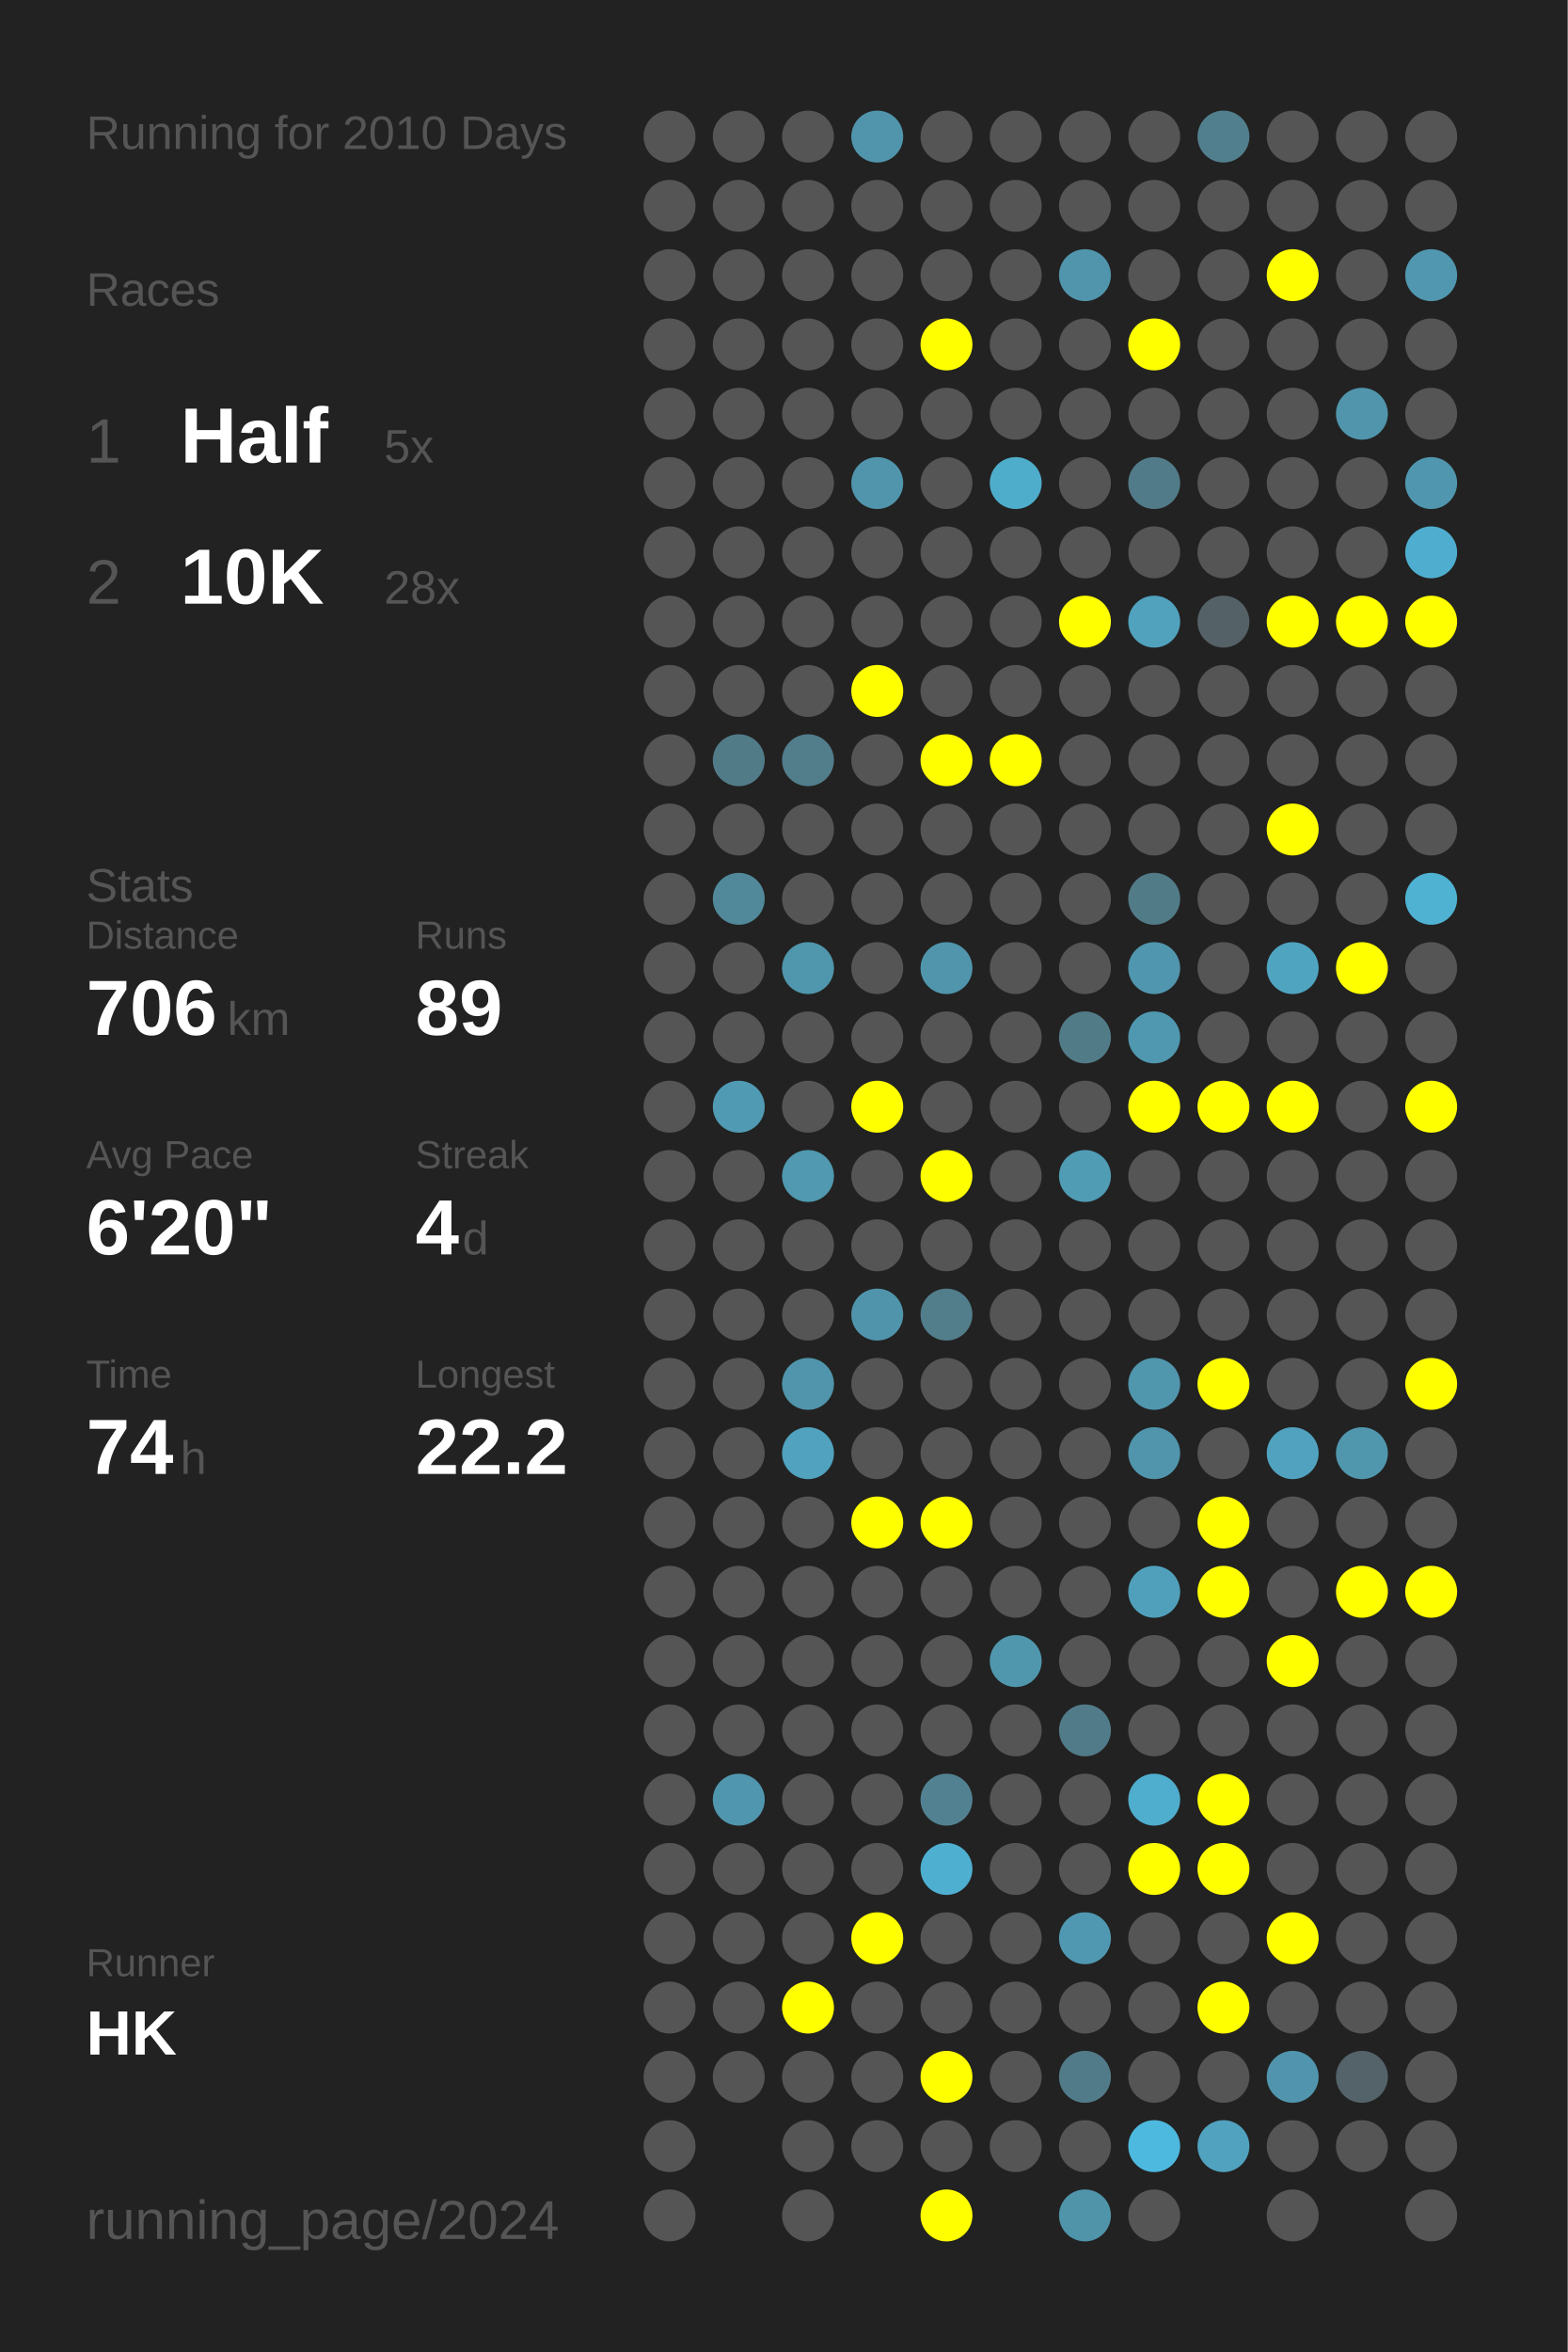
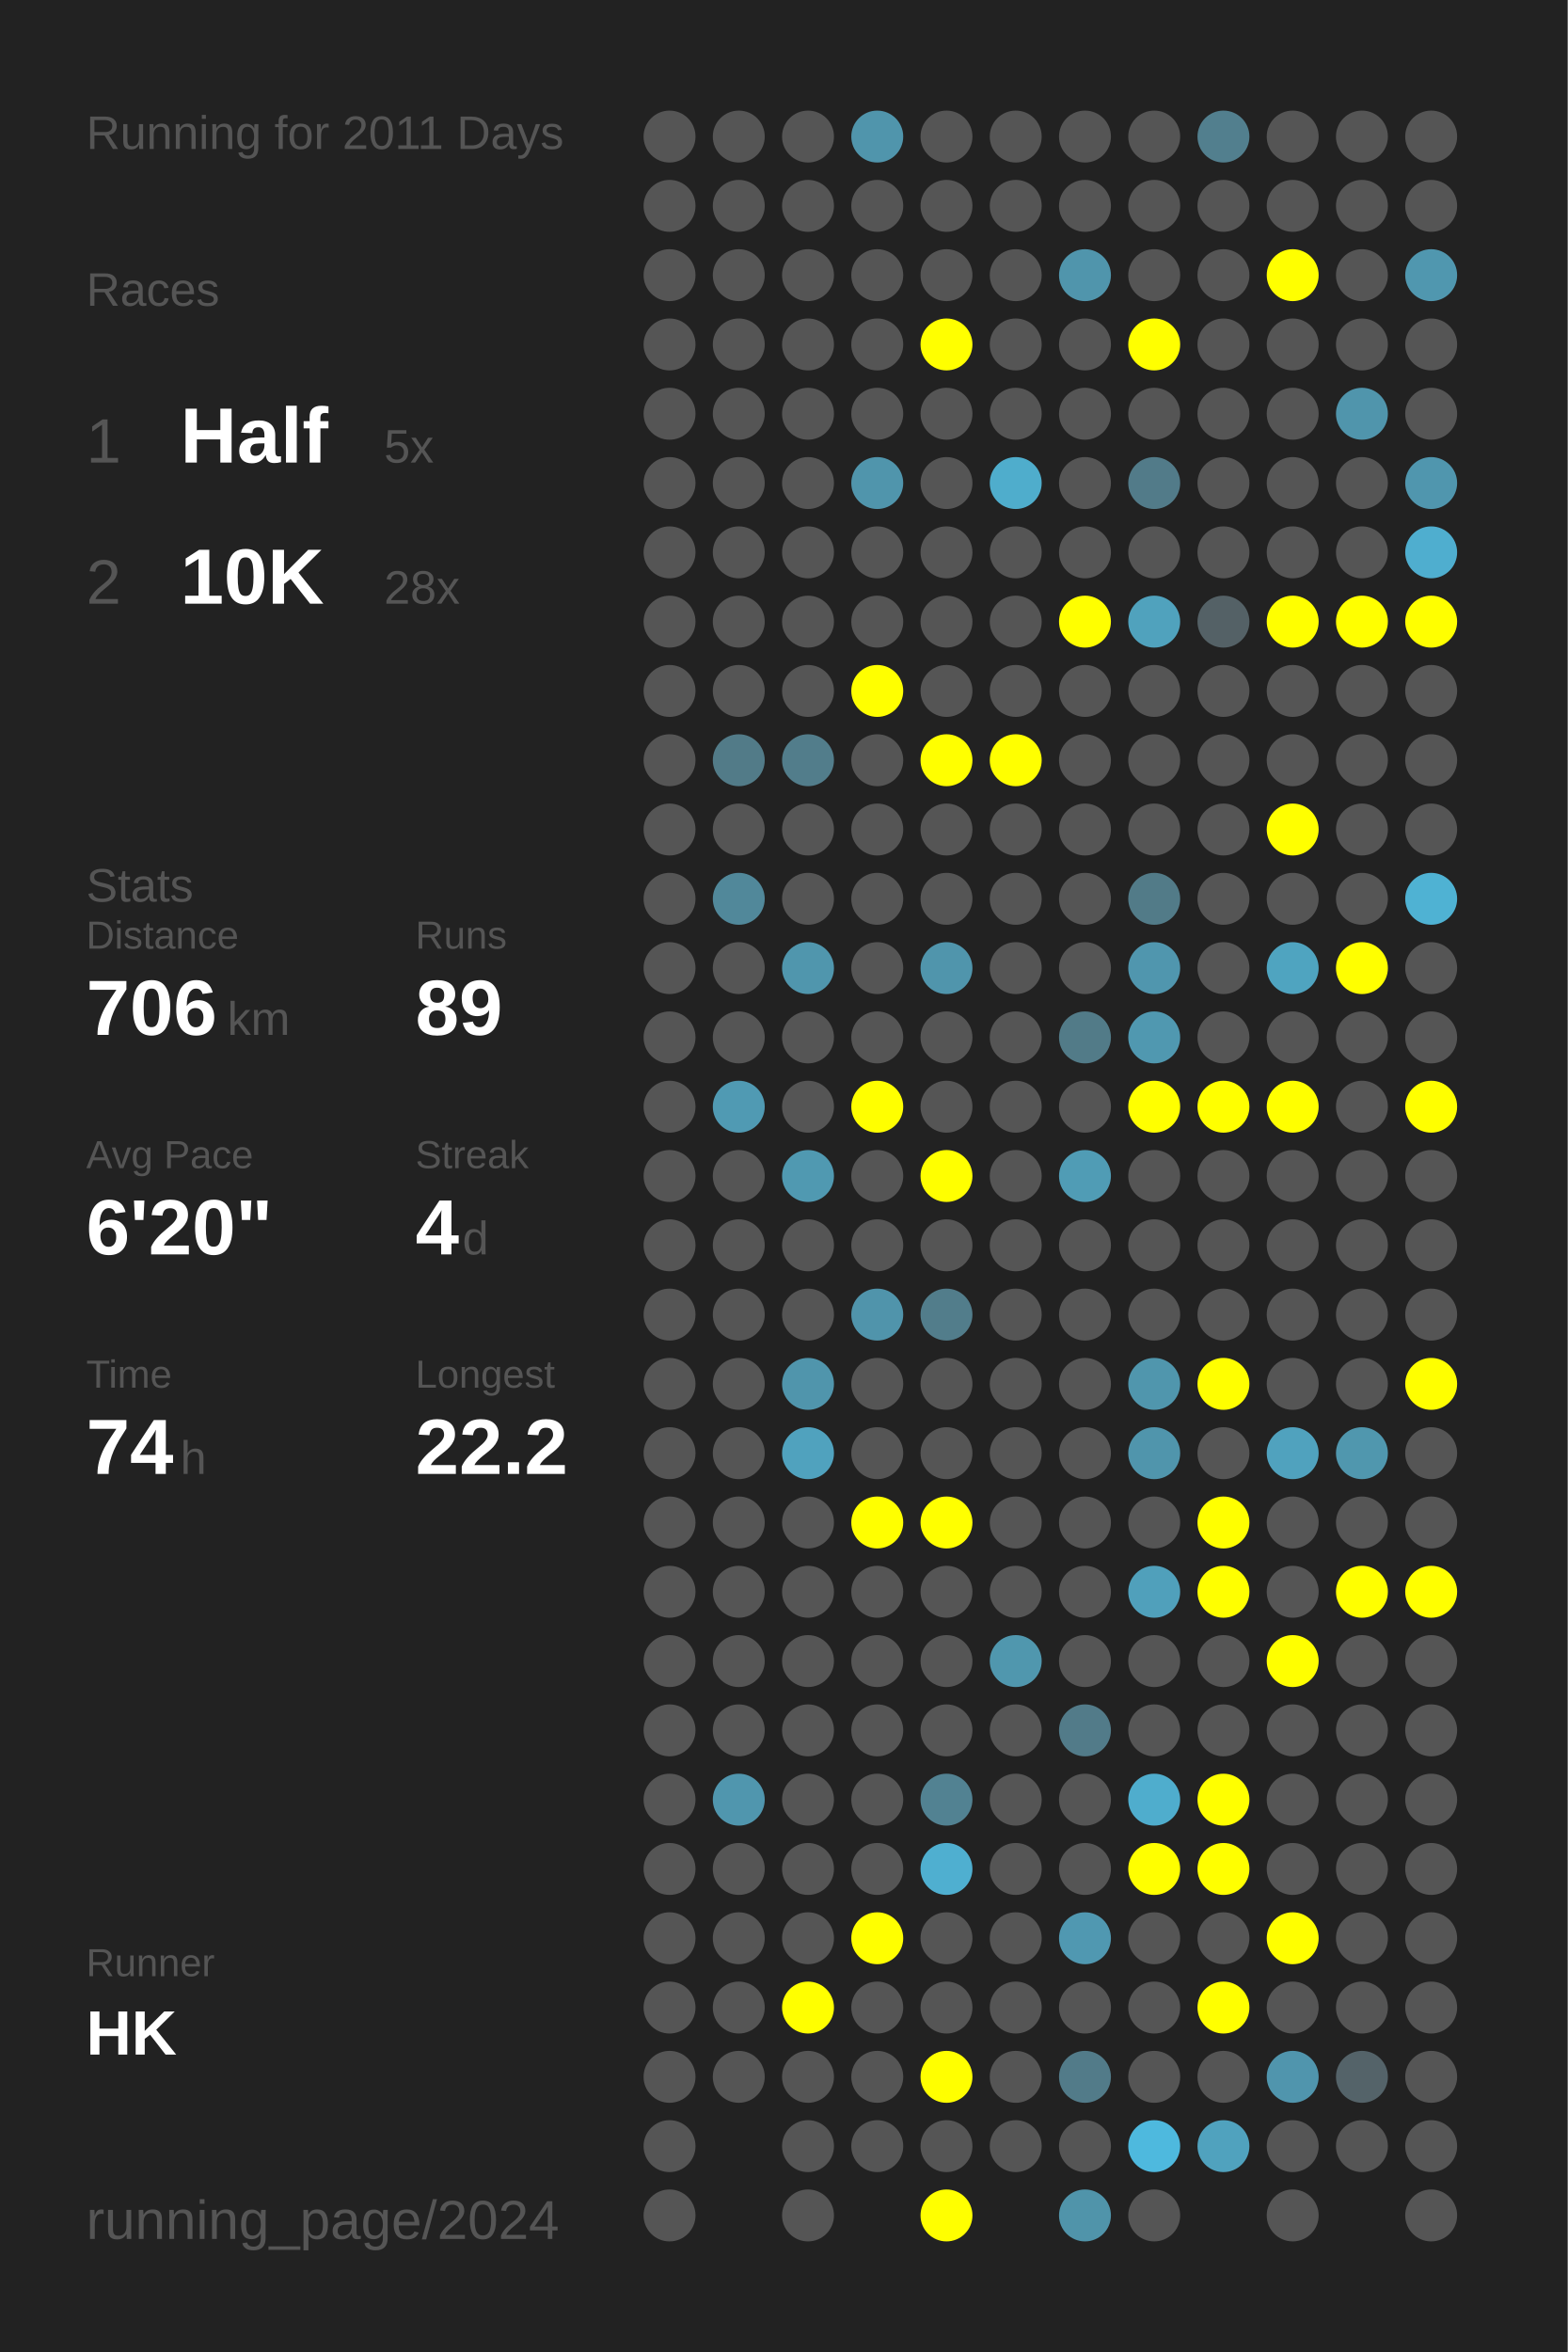
<svg xmlns="http://www.w3.org/2000/svg" baseProfile="full" height="300mm" version="1.1" viewBox="0,0,200,300" width="200mm">
  <defs />
  <rect fill="#222222" height="300" width="200" x="0" y="0" />
-   <text fill="#555555" style="font-size:6px; font-family:Arial;" x="11" y="19">Running for 2010 Days</text>
+   <text fill="#555555" style="font-size:6px; font-family:Arial;" x="11" y="19">Running for 2011 Days</text>
  <text fill="#555555" style="font-size:6px; font-family:Arial;" x="11" y="39">Races</text>
  <text fill="#555555" style="font-size:8px; font-family:Arial;" x="11" y="59">1</text>
  <text fill="#FFFFFF" style="font-size:10px; font-family:Arial; font-weight:bold;" x="23" y="59">Half</text>
  <text fill="#555555" style="font-size:6px; font-family:Arial;" x="49" y="59">5x</text>
  <text fill="#555555" style="font-size:8px; font-family:Arial;" x="11" y="77">2</text>
  <text fill="#FFFFFF" style="font-size:10px; font-family:Arial; font-weight:bold;" x="23" y="77">10K</text>
  <text fill="#555555" style="font-size:6px; font-family:Arial;" x="49" y="77">28x</text>
  <text fill="#555555" style="font-size:6px; font-family:Arial;" x="11" y="115">Stats</text>
  <text fill="#555555" style="font-size:5px; font-family:Arial;" x="11" y="121">Distance</text>
  <text fill="#FFFFFF" style="font-size:10px; font-family:Arial; font-weight:bold;" x="11" y="132">706</text>
  <text fill="#555555" style="font-size:6px; font-family:Arial;" x="29" y="132">km</text>
  <text fill="#555555" style="font-size:5px; font-family:Arial;" x="53" y="121">Runs</text>
  <text fill="#FFFFFF" style="font-size:10px; font-family:Arial; font-weight:bold;" x="53" y="132">89</text>
  <text fill="#555555" style="font-size:5px; font-family:Arial;" x="11" y="149">Avg Pace</text>
  <text fill="#FFFFFF" style="font-size:10px; font-family:Arial; font-weight:bold;" x="11" y="160">6'20"</text>
  <text fill="#555555" style="font-size:5px; font-family:Arial;" x="53" y="149">Streak</text>
  <text fill="#FFFFFF" style="font-size:10px; font-family:Arial; font-weight:bold;" x="53" y="160">4</text>
  <text fill="#555555" style="font-size:6px; font-family:Arial;" x="59" y="160">d</text>
  <text fill="#555555" style="font-size:5px; font-family:Arial;" x="11" y="177">Time</text>
  <text fill="#FFFFFF" style="font-size:10px; font-family:Arial; font-weight:bold;" x="11" y="188">74</text>
  <text fill="#555555" style="font-size:6px; font-family:Arial;" x="23" y="188">h</text>
  <text fill="#555555" style="font-size:5px; font-family:Arial;" x="53" y="177">Longest</text>
  <text fill="#FFFFFF" style="font-size:10px; font-family:Arial; font-weight:bold;" x="53" y="188">22.2</text>
  <text fill="#555555" style="font-size:5px; font-family:Arial;" x="11" y="252.065">Runner</text>
  <text fill="#FFFFFF" style="font-size:8px; font-family:Arial; font-weight:bold;" x="11" y="262.065">HK</text>
  <text fill="#555555" style="font-size:7px; font-family:Arial;" x="11" y="285.581">running_page/2024</text>
  <circle cx="85.417" cy="17.419" fill="#555555" r="3.312" />
  <circle cx="85.417" cy="26.258" fill="#555555" r="3.312" />
  <circle cx="85.417" cy="35.097" fill="#555555" r="3.312" />
  <circle cx="85.417" cy="43.935" fill="#555555" r="3.312" />
  <circle cx="85.417" cy="52.774" fill="#555555" r="3.312" />
  <circle cx="85.417" cy="61.613" fill="#555555" r="3.312" />
  <circle cx="85.417" cy="70.452" fill="#555555" r="3.312" />
  <circle cx="85.417" cy="79.29" fill="#555555" r="3.312" />
  <circle cx="85.417" cy="88.129" fill="#555555" r="3.312" />
  <circle cx="85.417" cy="96.968" fill="#555555" r="3.312" />
  <circle cx="85.417" cy="105.806" fill="#555555" r="3.312" />
  <circle cx="85.417" cy="114.645" fill="#555555" r="3.312" />
  <circle cx="85.417" cy="123.484" fill="#555555" r="3.312" />
  <circle cx="85.417" cy="132.323" fill="#555555" r="3.312" />
  <circle cx="85.417" cy="141.161" fill="#555555" r="3.312" />
  <circle cx="85.417" cy="150" fill="#555555" r="3.312" />
  <circle cx="85.417" cy="158.839" fill="#555555" r="3.312" />
  <circle cx="85.417" cy="167.677" fill="#555555" r="3.312" />
  <circle cx="85.417" cy="176.516" fill="#555555" r="3.312" />
  <circle cx="85.417" cy="185.355" fill="#555555" r="3.312" />
  <circle cx="85.417" cy="194.194" fill="#555555" r="3.312" />
  <circle cx="85.417" cy="203.032" fill="#555555" r="3.312" />
  <circle cx="85.417" cy="211.871" fill="#555555" r="3.312" />
  <circle cx="85.417" cy="220.71" fill="#555555" r="3.312" />
  <circle cx="85.417" cy="229.548" fill="#555555" r="3.312" />
  <circle cx="85.417" cy="238.387" fill="#555555" r="3.312" />
  <circle cx="85.417" cy="247.226" fill="#555555" r="3.312" />
  <circle cx="85.417" cy="256.065" fill="#555555" r="3.312" />
  <circle cx="85.417" cy="264.903" fill="#555555" r="3.312" />
  <circle cx="85.417" cy="273.742" fill="#555555" r="3.312" />
  <circle cx="85.417" cy="282.581" fill="#555555" r="3.312" />
  <circle cx="94.25" cy="17.419" fill="#555555" r="3.312" />
  <circle cx="94.25" cy="26.258" fill="#555555" r="3.312" />
  <circle cx="94.25" cy="35.097" fill="#555555" r="3.312" />
  <circle cx="94.25" cy="43.935" fill="#555555" r="3.312" />
  <circle cx="94.25" cy="52.774" fill="#555555" r="3.312" />
  <circle cx="94.25" cy="61.613" fill="#555555" r="3.312" />
  <circle cx="94.25" cy="70.452" fill="#555555" r="3.312" />
  <circle cx="94.25" cy="79.29" fill="#555555" r="3.312" />
  <circle cx="94.25" cy="88.129" fill="#555555" r="3.312" />
  <circle cx="94.25" cy="96.968" fill="#527b88" r="3.312" />
  <circle cx="94.25" cy="105.806" fill="#555555" r="3.312" />
  <circle cx="94.25" cy="114.645" fill="#51889a" r="3.312" />
  <circle cx="94.25" cy="123.484" fill="#555555" r="3.312" />
  <circle cx="94.25" cy="132.323" fill="#555555" r="3.312" />
  <circle cx="94.25" cy="141.161" fill="#509ab3" r="3.312" />
  <circle cx="94.25" cy="150" fill="#555555" r="3.312" />
  <circle cx="94.25" cy="158.839" fill="#555555" r="3.312" />
  <circle cx="94.25" cy="167.677" fill="#555555" r="3.312" />
  <circle cx="94.25" cy="176.516" fill="#555555" r="3.312" />
  <circle cx="94.25" cy="185.355" fill="#555555" r="3.312" />
  <circle cx="94.25" cy="194.194" fill="#555555" r="3.312" />
  <circle cx="94.25" cy="203.032" fill="#555555" r="3.312" />
  <circle cx="94.25" cy="211.871" fill="#555555" r="3.312" />
  <circle cx="94.25" cy="220.71" fill="#555555" r="3.312" />
  <circle cx="94.25" cy="229.548" fill="#5096ae" r="3.312" />
  <circle cx="94.25" cy="238.387" fill="#555555" r="3.312" />
  <circle cx="94.25" cy="247.226" fill="#555555" r="3.312" />
  <circle cx="94.25" cy="256.065" fill="#555555" r="3.312" />
  <circle cx="94.25" cy="264.903" fill="#555555" r="3.312" />
  <circle cx="103.083" cy="17.419" fill="#555555" r="3.312" />
  <circle cx="103.083" cy="26.258" fill="#555555" r="3.312" />
  <circle cx="103.083" cy="35.097" fill="#555555" r="3.312" />
  <circle cx="103.083" cy="43.935" fill="#555555" r="3.312" />
  <circle cx="103.083" cy="52.774" fill="#555555" r="3.312" />
  <circle cx="103.083" cy="61.613" fill="#555555" r="3.312" />
  <circle cx="103.083" cy="70.452" fill="#555555" r="3.312" />
  <circle cx="103.083" cy="79.29" fill="#555555" r="3.312" />
  <circle cx="103.083" cy="88.129" fill="#555555" r="3.312" />
  <circle cx="103.083" cy="96.968" fill="#527d8b" r="3.312" />
  <circle cx="103.083" cy="105.806" fill="#555555" r="3.312" />
  <circle cx="103.083" cy="114.645" fill="#555555" r="3.312" />
  <circle cx="103.083" cy="123.484" fill="#5096ad" r="3.312" />
  <circle cx="103.083" cy="132.323" fill="#555555" r="3.312" />
  <circle cx="103.083" cy="141.161" fill="#555555" r="3.312" />
  <circle cx="103.083" cy="150" fill="#5099b1" r="3.312" />
  <circle cx="103.083" cy="158.839" fill="#555555" r="3.312" />
  <circle cx="103.083" cy="167.677" fill="#555555" r="3.312" />
  <circle cx="103.083" cy="176.516" fill="#5095ac" r="3.312" />
  <circle cx="103.083" cy="185.355" fill="#50a2be" r="3.312" />
  <circle cx="103.083" cy="194.194" fill="#555555" r="3.312" />
  <circle cx="103.083" cy="203.032" fill="#555555" r="3.312" />
  <circle cx="103.083" cy="211.871" fill="#555555" r="3.312" />
  <circle cx="103.083" cy="220.71" fill="#555555" r="3.312" />
  <circle cx="103.083" cy="229.548" fill="#555555" r="3.312" />
  <circle cx="103.083" cy="238.387" fill="#555555" r="3.312" />
  <circle cx="103.083" cy="247.226" fill="#555555" r="3.312" />
  <circle cx="103.083" cy="256.065" fill="#FFFF00" r="3.312" />
  <circle cx="103.083" cy="264.903" fill="#555555" r="3.312" />
  <circle cx="103.083" cy="273.742" fill="#555555" r="3.312" />
  <circle cx="103.083" cy="282.581" fill="#555555" r="3.312" />
  <circle cx="111.917" cy="17.419" fill="#5095ac" r="3.312" />
  <circle cx="111.917" cy="26.258" fill="#555555" r="3.312" />
  <circle cx="111.917" cy="35.097" fill="#555555" r="3.312" />
  <circle cx="111.917" cy="43.935" fill="#555555" r="3.312" />
  <circle cx="111.917" cy="52.774" fill="#555555" r="3.312" />
  <circle cx="111.917" cy="61.613" fill="#5095ac" r="3.312" />
  <circle cx="111.917" cy="70.452" fill="#555555" r="3.312" />
  <circle cx="111.917" cy="79.29" fill="#555555" r="3.312" />
  <circle cx="111.917" cy="88.129" fill="#FFFF00" r="3.312" />
  <circle cx="111.917" cy="96.968" fill="#555555" r="3.312" />
  <circle cx="111.917" cy="105.806" fill="#555555" r="3.312" />
  <circle cx="111.917" cy="114.645" fill="#555555" r="3.312" />
  <circle cx="111.917" cy="123.484" fill="#555555" r="3.312" />
  <circle cx="111.917" cy="132.323" fill="#555555" r="3.312" />
  <circle cx="111.917" cy="141.161" fill="#FFFF00" r="3.312" />
  <circle cx="111.917" cy="150" fill="#555555" r="3.312" />
  <circle cx="111.917" cy="158.839" fill="#555555" r="3.312" />
  <circle cx="111.917" cy="167.677" fill="#5094ab" r="3.312" />
  <circle cx="111.917" cy="176.516" fill="#555555" r="3.312" />
  <circle cx="111.917" cy="185.355" fill="#555555" r="3.312" />
  <circle cx="111.917" cy="194.194" fill="#FFFF00" r="3.312" />
  <circle cx="111.917" cy="203.032" fill="#555555" r="3.312" />
  <circle cx="111.917" cy="211.871" fill="#555555" r="3.312" />
  <circle cx="111.917" cy="220.71" fill="#555555" r="3.312" />
  <circle cx="111.917" cy="229.548" fill="#555555" r="3.312" />
  <circle cx="111.917" cy="238.387" fill="#555555" r="3.312" />
  <circle cx="111.917" cy="247.226" fill="#FFFF00" r="3.312" />
  <circle cx="111.917" cy="256.065" fill="#555555" r="3.312" />
  <circle cx="111.917" cy="264.903" fill="#555555" r="3.312" />
  <circle cx="111.917" cy="273.742" fill="#555555" r="3.312" />
  <circle cx="120.75" cy="17.419" fill="#555555" r="3.312" />
  <circle cx="120.75" cy="26.258" fill="#555555" r="3.312" />
  <circle cx="120.75" cy="35.097" fill="#555555" r="3.312" />
  <circle cx="120.75" cy="43.935" fill="#FFFF00" r="3.312" />
  <circle cx="120.75" cy="52.774" fill="#555555" r="3.312" />
  <circle cx="120.75" cy="61.613" fill="#555555" r="3.312" />
  <circle cx="120.75" cy="70.452" fill="#555555" r="3.312" />
  <circle cx="120.75" cy="79.29" fill="#555555" r="3.312" />
  <circle cx="120.75" cy="88.129" fill="#555555" r="3.312" />
  <circle cx="120.75" cy="96.968" fill="#FFFF00" r="3.312" />
  <circle cx="120.75" cy="105.806" fill="#555555" r="3.312" />
  <circle cx="120.75" cy="114.645" fill="#555555" r="3.312" />
  <circle cx="120.75" cy="123.484" fill="#5095ac" r="3.312" />
  <circle cx="120.75" cy="132.323" fill="#555555" r="3.312" />
  <circle cx="120.75" cy="141.161" fill="#555555" r="3.312" />
  <circle cx="120.75" cy="150" fill="#FFFF00" r="3.312" />
  <circle cx="120.75" cy="158.839" fill="#555555" r="3.312" />
  <circle cx="120.75" cy="167.677" fill="#527d8b" r="3.312" />
  <circle cx="120.75" cy="176.516" fill="#555555" r="3.312" />
  <circle cx="120.75" cy="185.355" fill="#555555" r="3.312" />
  <circle cx="120.75" cy="194.194" fill="#FFFF00" r="3.312" />
  <circle cx="120.75" cy="203.032" fill="#555555" r="3.312" />
  <circle cx="120.75" cy="211.871" fill="#555555" r="3.312" />
  <circle cx="120.75" cy="220.71" fill="#555555" r="3.312" />
  <circle cx="120.75" cy="229.548" fill="#528292" r="3.312" />
  <circle cx="120.75" cy="238.387" fill="#4fafd0" r="3.312" />
  <circle cx="120.75" cy="247.226" fill="#555555" r="3.312" />
  <circle cx="120.75" cy="256.065" fill="#555555" r="3.312" />
  <circle cx="120.75" cy="264.903" fill="#FFFF00" r="3.312" />
  <circle cx="120.75" cy="273.742" fill="#555555" r="3.312" />
  <circle cx="120.75" cy="282.581" fill="#FFFF00" r="3.312" />
  <circle cx="129.583" cy="17.419" fill="#555555" r="3.312" />
  <circle cx="129.583" cy="26.258" fill="#555555" r="3.312" />
  <circle cx="129.583" cy="35.097" fill="#555555" r="3.312" />
  <circle cx="129.583" cy="43.935" fill="#555555" r="3.312" />
  <circle cx="129.583" cy="52.774" fill="#555555" r="3.312" />
  <circle cx="129.583" cy="61.613" fill="#4fadcc" r="3.312" />
  <circle cx="129.583" cy="70.452" fill="#555555" r="3.312" />
  <circle cx="129.583" cy="79.29" fill="#555555" r="3.312" />
  <circle cx="129.583" cy="88.129" fill="#555555" r="3.312" />
  <circle cx="129.583" cy="96.968" fill="#FFFF00" r="3.312" />
  <circle cx="129.583" cy="105.806" fill="#555555" r="3.312" />
  <circle cx="129.583" cy="114.645" fill="#555555" r="3.312" />
  <circle cx="129.583" cy="123.484" fill="#555555" r="3.312" />
  <circle cx="129.583" cy="132.323" fill="#555555" r="3.312" />
  <circle cx="129.583" cy="141.161" fill="#555555" r="3.312" />
  <circle cx="129.583" cy="150" fill="#555555" r="3.312" />
  <circle cx="129.583" cy="158.839" fill="#555555" r="3.312" />
  <circle cx="129.583" cy="167.677" fill="#555555" r="3.312" />
  <circle cx="129.583" cy="176.516" fill="#555555" r="3.312" />
  <circle cx="129.583" cy="185.355" fill="#555555" r="3.312" />
  <circle cx="129.583" cy="194.194" fill="#555555" r="3.312" />
  <circle cx="129.583" cy="203.032" fill="#555555" r="3.312" />
  <circle cx="129.583" cy="211.871" fill="#5097ae" r="3.312" />
  <circle cx="129.583" cy="220.71" fill="#555555" r="3.312" />
  <circle cx="129.583" cy="229.548" fill="#555555" r="3.312" />
  <circle cx="129.583" cy="238.387" fill="#555555" r="3.312" />
  <circle cx="129.583" cy="247.226" fill="#555555" r="3.312" />
  <circle cx="129.583" cy="256.065" fill="#555555" r="3.312" />
  <circle cx="129.583" cy="264.903" fill="#555555" r="3.312" />
  <circle cx="129.583" cy="273.742" fill="#555555" r="3.312" />
  <circle cx="138.417" cy="17.419" fill="#555555" r="3.312" />
  <circle cx="138.417" cy="26.258" fill="#555555" r="3.312" />
  <circle cx="138.417" cy="35.097" fill="#5095ac" r="3.312" />
  <circle cx="138.417" cy="43.935" fill="#555555" r="3.312" />
  <circle cx="138.417" cy="52.774" fill="#555555" r="3.312" />
  <circle cx="138.417" cy="61.613" fill="#555555" r="3.312" />
  <circle cx="138.417" cy="70.452" fill="#555555" r="3.312" />
  <circle cx="138.417" cy="79.29" fill="#FFFF00" r="3.312" />
  <circle cx="138.417" cy="88.129" fill="#555555" r="3.312" />
  <circle cx="138.417" cy="96.968" fill="#555555" r="3.312" />
  <circle cx="138.417" cy="105.806" fill="#555555" r="3.312" />
  <circle cx="138.417" cy="114.645" fill="#555555" r="3.312" />
  <circle cx="138.417" cy="123.484" fill="#555555" r="3.312" />
  <circle cx="138.417" cy="132.323" fill="#527b88" r="3.312" />
  <circle cx="138.417" cy="141.161" fill="#555555" r="3.312" />
  <circle cx="138.417" cy="150" fill="#509cb5" r="3.312" />
  <circle cx="138.417" cy="158.839" fill="#555555" r="3.312" />
  <circle cx="138.417" cy="167.677" fill="#555555" r="3.312" />
  <circle cx="138.417" cy="176.516" fill="#555555" r="3.312" />
  <circle cx="138.417" cy="185.355" fill="#555555" r="3.312" />
  <circle cx="138.417" cy="194.194" fill="#555555" r="3.312" />
  <circle cx="138.417" cy="203.032" fill="#555555" r="3.312" />
  <circle cx="138.417" cy="211.871" fill="#555555" r="3.312" />
  <circle cx="138.417" cy="220.71" fill="#527b89" r="3.312" />
  <circle cx="138.417" cy="229.548" fill="#555555" r="3.312" />
  <circle cx="138.417" cy="238.387" fill="#555555" r="3.312" />
  <circle cx="138.417" cy="247.226" fill="#5098b1" r="3.312" />
  <circle cx="138.417" cy="256.065" fill="#555555" r="3.312" />
  <circle cx="138.417" cy="264.903" fill="#527b89" r="3.312" />
  <circle cx="138.417" cy="273.742" fill="#555555" r="3.312" />
  <circle cx="138.417" cy="282.581" fill="#5094aa" r="3.312" />
  <circle cx="147.25" cy="17.419" fill="#555555" r="3.312" />
  <circle cx="147.25" cy="26.258" fill="#555555" r="3.312" />
  <circle cx="147.25" cy="35.097" fill="#555555" r="3.312" />
  <circle cx="147.25" cy="43.935" fill="#FFFF00" r="3.312" />
  <circle cx="147.25" cy="52.774" fill="#555555" r="3.312" />
  <circle cx="147.25" cy="61.613" fill="#527b89" r="3.312" />
  <circle cx="147.25" cy="70.452" fill="#555555" r="3.312" />
  <circle cx="147.25" cy="79.29" fill="#50a2bd" r="3.312" />
  <circle cx="147.25" cy="88.129" fill="#555555" r="3.312" />
  <circle cx="147.25" cy="96.968" fill="#555555" r="3.312" />
  <circle cx="147.25" cy="105.806" fill="#555555" r="3.312" />
  <circle cx="147.25" cy="114.645" fill="#527b88" r="3.312" />
  <circle cx="147.25" cy="123.484" fill="#5096ae" r="3.312" />
  <circle cx="147.25" cy="132.323" fill="#5098b0" r="3.312" />
  <circle cx="147.25" cy="141.161" fill="#FFFF00" r="3.312" />
  <circle cx="147.25" cy="150" fill="#555555" r="3.312" />
  <circle cx="147.25" cy="158.839" fill="#555555" r="3.312" />
  <circle cx="147.25" cy="167.677" fill="#555555" r="3.312" />
  <circle cx="147.25" cy="176.516" fill="#5096ad" r="3.312" />
  <circle cx="147.25" cy="185.355" fill="#5095ac" r="3.312" />
  <circle cx="147.25" cy="194.194" fill="#555555" r="3.312" />
  <circle cx="147.25" cy="203.032" fill="#50a0bb" r="3.312" />
  <circle cx="147.25" cy="211.871" fill="#555555" r="3.312" />
  <circle cx="147.25" cy="220.71" fill="#555555" r="3.312" />
  <circle cx="147.25" cy="229.548" fill="#4fadcd" r="3.312" />
  <circle cx="147.25" cy="238.387" fill="#FFFF00" r="3.312" />
  <circle cx="147.25" cy="247.226" fill="#555555" r="3.312" />
  <circle cx="147.25" cy="256.065" fill="#555555" r="3.312" />
  <circle cx="147.25" cy="264.903" fill="#555555" r="3.312" />
  <circle cx="147.25" cy="273.742" fill="#4eb9de" r="3.312" />
  <circle cx="147.25" cy="282.581" fill="#555555" r="3.312" />
  <circle cx="156.083" cy="17.419" fill="#527f8e" r="3.312" />
  <circle cx="156.083" cy="26.258" fill="#555555" r="3.312" />
  <circle cx="156.083" cy="35.097" fill="#555555" r="3.312" />
  <circle cx="156.083" cy="43.935" fill="#555555" r="3.312" />
  <circle cx="156.083" cy="52.774" fill="#555555" r="3.312" />
  <circle cx="156.083" cy="61.613" fill="#555555" r="3.312" />
  <circle cx="156.083" cy="70.452" fill="#555555" r="3.312" />
  <circle cx="156.083" cy="79.29" fill="#546166" r="3.312" />
  <circle cx="156.083" cy="88.129" fill="#555555" r="3.312" />
  <circle cx="156.083" cy="96.968" fill="#555555" r="3.312" />
  <circle cx="156.083" cy="105.806" fill="#555555" r="3.312" />
  <circle cx="156.083" cy="114.645" fill="#555555" r="3.312" />
  <circle cx="156.083" cy="123.484" fill="#555555" r="3.312" />
  <circle cx="156.083" cy="132.323" fill="#555555" r="3.312" />
  <circle cx="156.083" cy="141.161" fill="#FFFF00" r="3.312" />
  <circle cx="156.083" cy="150" fill="#555555" r="3.312" />
  <circle cx="156.083" cy="158.839" fill="#555555" r="3.312" />
  <circle cx="156.083" cy="167.677" fill="#555555" r="3.312" />
  <circle cx="156.083" cy="176.516" fill="#FFFF00" r="3.312" />
  <circle cx="156.083" cy="185.355" fill="#555555" r="3.312" />
  <circle cx="156.083" cy="194.194" fill="#FFFF00" r="3.312" />
  <circle cx="156.083" cy="203.032" fill="#FFFF00" r="3.312" />
  <circle cx="156.083" cy="211.871" fill="#555555" r="3.312" />
  <circle cx="156.083" cy="220.71" fill="#555555" r="3.312" />
  <circle cx="156.083" cy="229.548" fill="#FFFF00" r="3.312" />
  <circle cx="156.083" cy="238.387" fill="#FFFF00" r="3.312" />
  <circle cx="156.083" cy="247.226" fill="#555555" r="3.312" />
  <circle cx="156.083" cy="256.065" fill="#FFFF00" r="3.312" />
  <circle cx="156.083" cy="264.903" fill="#555555" r="3.312" />
  <circle cx="156.083" cy="273.742" fill="#50a2be" r="3.312" />
  <circle cx="164.917" cy="17.419" fill="#555555" r="3.312" />
  <circle cx="164.917" cy="26.258" fill="#555555" r="3.312" />
  <circle cx="164.917" cy="35.097" fill="#FFFF00" r="3.312" />
  <circle cx="164.917" cy="43.935" fill="#555555" r="3.312" />
  <circle cx="164.917" cy="52.774" fill="#555555" r="3.312" />
  <circle cx="164.917" cy="61.613" fill="#555555" r="3.312" />
  <circle cx="164.917" cy="70.452" fill="#555555" r="3.312" />
  <circle cx="164.917" cy="79.29" fill="#FFFF00" r="3.312" />
  <circle cx="164.917" cy="88.129" fill="#555555" r="3.312" />
  <circle cx="164.917" cy="96.968" fill="#555555" r="3.312" />
  <circle cx="164.917" cy="105.806" fill="#FFFF00" r="3.312" />
  <circle cx="164.917" cy="114.645" fill="#555555" r="3.312" />
  <circle cx="164.917" cy="123.484" fill="#4fa4c0" r="3.312" />
  <circle cx="164.917" cy="132.323" fill="#555555" r="3.312" />
  <circle cx="164.917" cy="141.161" fill="#FFFF00" r="3.312" />
  <circle cx="164.917" cy="150" fill="#555555" r="3.312" />
  <circle cx="164.917" cy="158.839" fill="#555555" r="3.312" />
  <circle cx="164.917" cy="167.677" fill="#555555" r="3.312" />
  <circle cx="164.917" cy="176.516" fill="#555555" r="3.312" />
  <circle cx="164.917" cy="185.355" fill="#50a2be" r="3.312" />
  <circle cx="164.917" cy="194.194" fill="#555555" r="3.312" />
  <circle cx="164.917" cy="203.032" fill="#555555" r="3.312" />
  <circle cx="164.917" cy="211.871" fill="#FFFF00" r="3.312" />
  <circle cx="164.917" cy="220.71" fill="#555555" r="3.312" />
  <circle cx="164.917" cy="229.548" fill="#555555" r="3.312" />
  <circle cx="164.917" cy="238.387" fill="#555555" r="3.312" />
  <circle cx="164.917" cy="247.226" fill="#FFFF00" r="3.312" />
  <circle cx="164.917" cy="256.065" fill="#555555" r="3.312" />
  <circle cx="164.917" cy="264.903" fill="#5095ad" r="3.312" />
  <circle cx="164.917" cy="273.742" fill="#555555" r="3.312" />
  <circle cx="164.917" cy="282.581" fill="#555555" r="3.312" />
  <circle cx="173.75" cy="17.419" fill="#555555" r="3.312" />
  <circle cx="173.75" cy="26.258" fill="#555555" r="3.312" />
  <circle cx="173.75" cy="35.097" fill="#555555" r="3.312" />
  <circle cx="173.75" cy="43.935" fill="#555555" r="3.312" />
  <circle cx="173.75" cy="52.774" fill="#5095ac" r="3.312" />
  <circle cx="173.75" cy="61.613" fill="#555555" r="3.312" />
  <circle cx="173.75" cy="70.452" fill="#555555" r="3.312" />
  <circle cx="173.75" cy="79.29" fill="#FFFF00" r="3.312" />
  <circle cx="173.75" cy="88.129" fill="#555555" r="3.312" />
  <circle cx="173.75" cy="96.968" fill="#555555" r="3.312" />
  <circle cx="173.75" cy="105.806" fill="#555555" r="3.312" />
  <circle cx="173.75" cy="114.645" fill="#555555" r="3.312" />
  <circle cx="173.75" cy="123.484" fill="#FFFF00" r="3.312" />
  <circle cx="173.75" cy="132.323" fill="#555555" r="3.312" />
  <circle cx="173.75" cy="141.161" fill="#555555" r="3.312" />
  <circle cx="173.75" cy="150" fill="#555555" r="3.312" />
  <circle cx="173.75" cy="158.839" fill="#555555" r="3.312" />
  <circle cx="173.75" cy="167.677" fill="#555555" r="3.312" />
  <circle cx="173.75" cy="176.516" fill="#555555" r="3.312" />
  <circle cx="173.75" cy="185.355" fill="#5097ae" r="3.312" />
  <circle cx="173.75" cy="194.194" fill="#555555" r="3.312" />
  <circle cx="173.75" cy="203.032" fill="#FFFF00" r="3.312" />
  <circle cx="173.75" cy="211.871" fill="#555555" r="3.312" />
  <circle cx="173.75" cy="220.71" fill="#555555" r="3.312" />
  <circle cx="173.75" cy="229.548" fill="#555555" r="3.312" />
  <circle cx="173.75" cy="238.387" fill="#555555" r="3.312" />
  <circle cx="173.75" cy="247.226" fill="#555555" r="3.312" />
  <circle cx="173.75" cy="256.065" fill="#555555" r="3.312" />
  <circle cx="173.75" cy="264.903" fill="#546369" r="3.312" />
  <circle cx="173.75" cy="273.742" fill="#555555" r="3.312" />
  <circle cx="182.583" cy="17.419" fill="#555555" r="3.312" />
  <circle cx="182.583" cy="26.258" fill="#555555" r="3.312" />
  <circle cx="182.583" cy="35.097" fill="#5097af" r="3.312" />
  <circle cx="182.583" cy="43.935" fill="#555555" r="3.312" />
  <circle cx="182.583" cy="52.774" fill="#555555" r="3.312" />
  <circle cx="182.583" cy="61.613" fill="#5096ae" r="3.312" />
  <circle cx="182.583" cy="70.452" fill="#4faecf" r="3.312" />
  <circle cx="182.583" cy="79.29" fill="#FFFF00" r="3.312" />
  <circle cx="182.583" cy="88.129" fill="#555555" r="3.312" />
  <circle cx="182.583" cy="96.968" fill="#555555" r="3.312" />
  <circle cx="182.583" cy="105.806" fill="#555555" r="3.312" />
  <circle cx="182.583" cy="114.645" fill="#4fb2d3" r="3.312" />
  <circle cx="182.583" cy="123.484" fill="#555555" r="3.312" />
  <circle cx="182.583" cy="132.323" fill="#555555" r="3.312" />
  <circle cx="182.583" cy="141.161" fill="#FFFF00" r="3.312" />
  <circle cx="182.583" cy="150" fill="#555555" r="3.312" />
  <circle cx="182.583" cy="158.839" fill="#555555" r="3.312" />
  <circle cx="182.583" cy="167.677" fill="#555555" r="3.312" />
  <circle cx="182.583" cy="176.516" fill="#FFFF00" r="3.312" />
  <circle cx="182.583" cy="185.355" fill="#555555" r="3.312" />
  <circle cx="182.583" cy="194.194" fill="#555555" r="3.312" />
  <circle cx="182.583" cy="203.032" fill="#FFFF00" r="3.312" />
  <circle cx="182.583" cy="211.871" fill="#555555" r="3.312" />
  <circle cx="182.583" cy="220.71" fill="#555555" r="3.312" />
  <circle cx="182.583" cy="229.548" fill="#555555" r="3.312" />
  <circle cx="182.583" cy="238.387" fill="#555555" r="3.312" />
  <circle cx="182.583" cy="247.226" fill="#555555" r="3.312" />
  <circle cx="182.583" cy="256.065" fill="#555555" r="3.312" />
  <circle cx="182.583" cy="264.903" fill="#555555" r="3.312" />
  <circle cx="182.583" cy="273.742" fill="#555555" r="3.312" />
  <circle cx="182.583" cy="282.581" fill="#555555" r="3.312" />
</svg>
